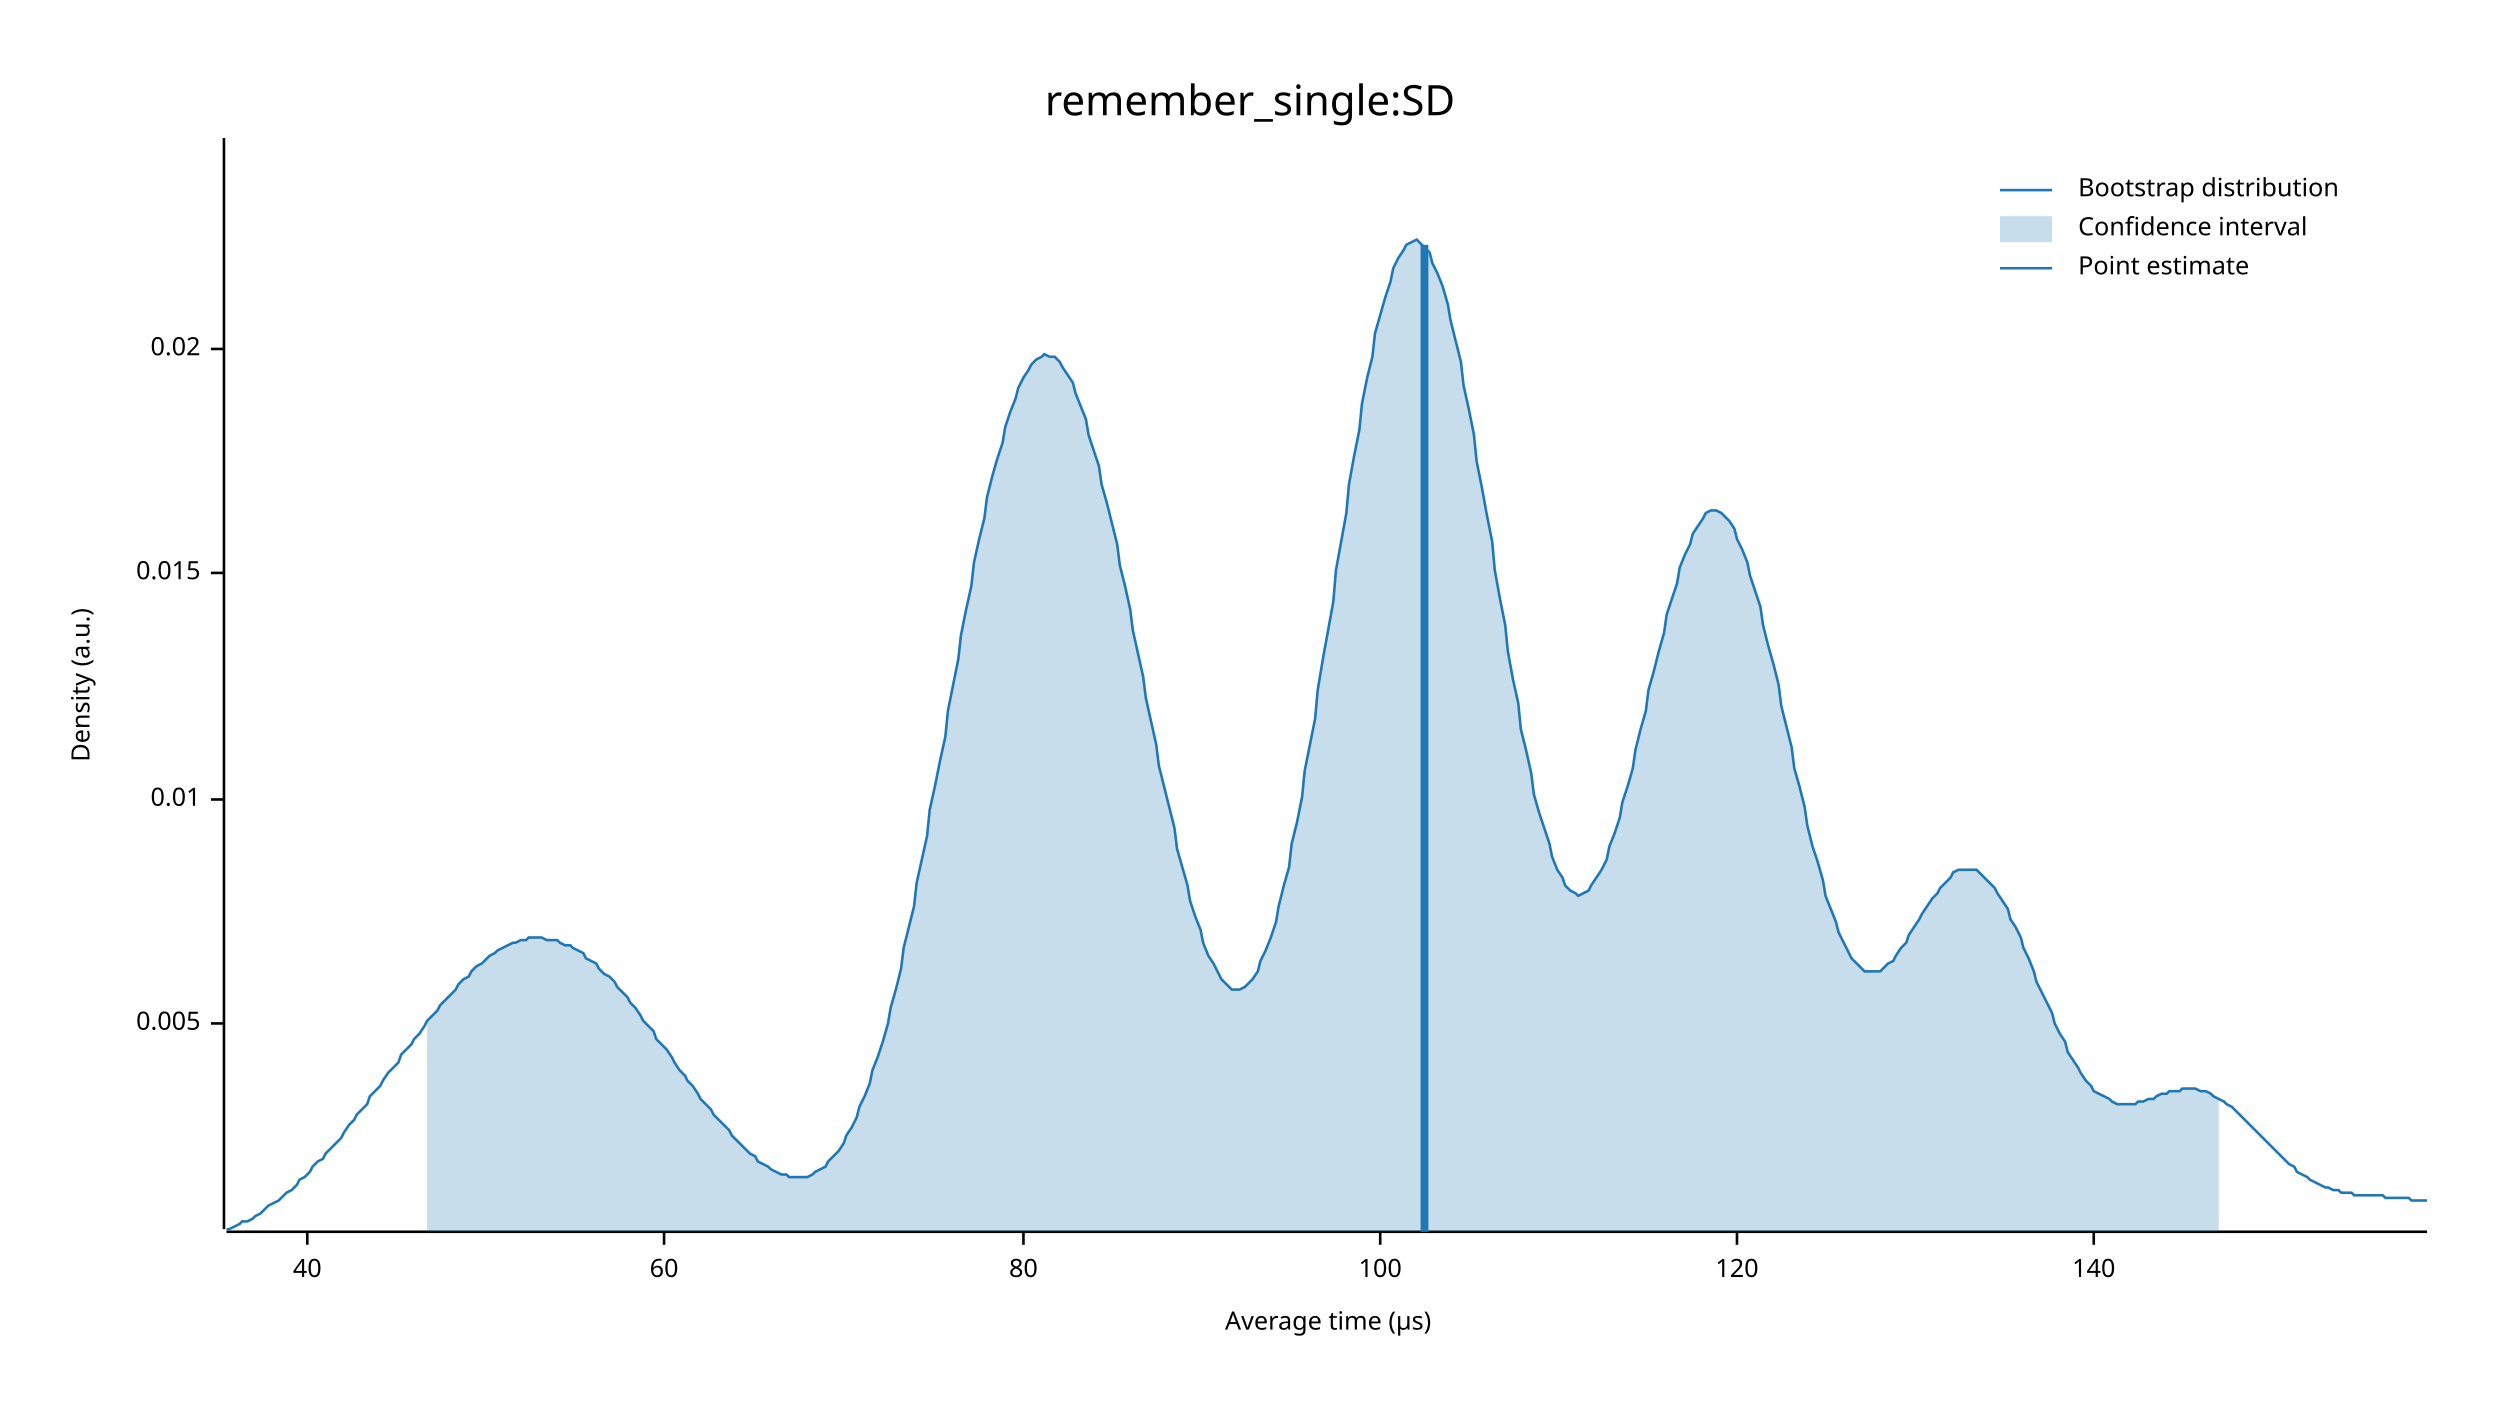
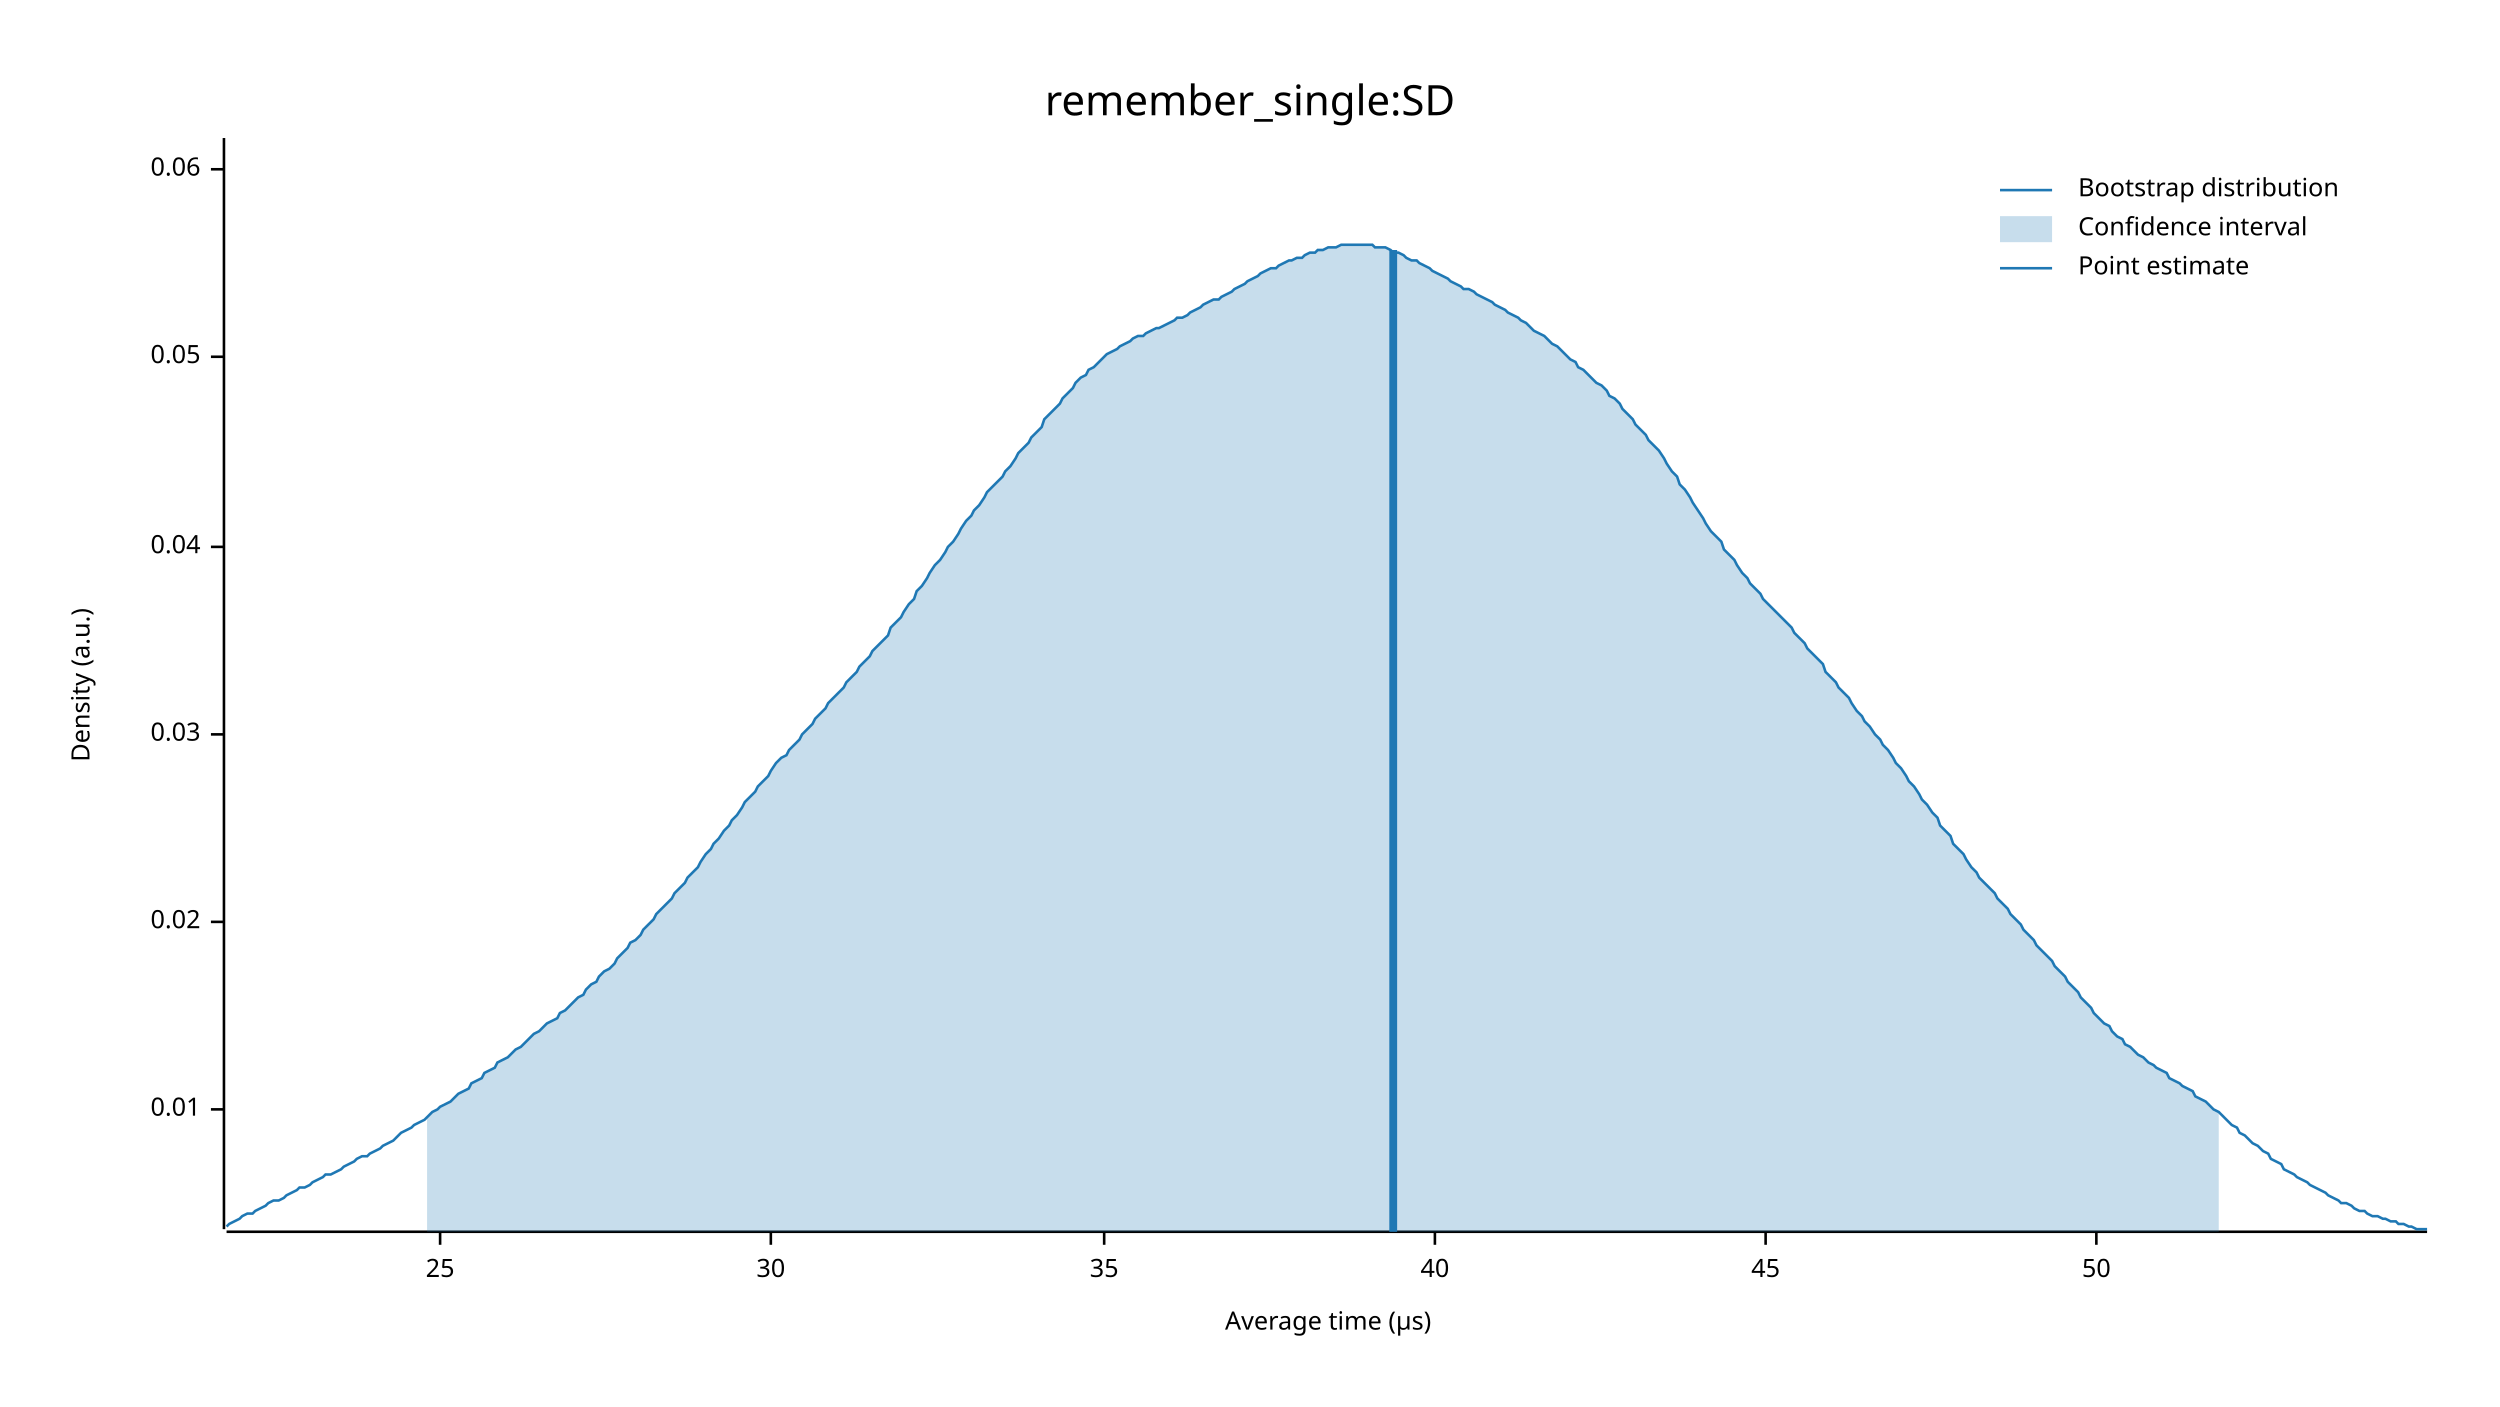
<svg xmlns="http://www.w3.org/2000/svg" width="960" height="540" viewBox="0 0 960 540">
  <text x="480" y="32" dy="0.76em" text-anchor="middle" font-family="sans-serif" font-size="16.129" opacity="1" fill="#000000">
remember_single:SD
</text>
  <text x="27" y="263" dy="0.76em" text-anchor="middle" font-family="sans-serif" font-size="9.677" opacity="1" fill="#000000" transform="rotate(270, 27, 263)">
Density (a.u.)
</text>
  <text x="510" y="513" dy="-0.5ex" text-anchor="middle" font-family="sans-serif" font-size="9.677" opacity="1" fill="#000000">
Average time (µs)
</text>
  <polyline fill="none" opacity="1" stroke="#000000" stroke-width="1" points="86,53 86,472 " />
-   <text x="77" y="393" dy="0.5ex" text-anchor="end" font-family="sans-serif" font-size="9.677" opacity="1" fill="#000000">
- 0.005
- </text>
-   <polyline fill="none" opacity="1" stroke="#000000" stroke-width="1" points="81,393 86,393 " />
-   <text x="77" y="307" dy="0.5ex" text-anchor="end" font-family="sans-serif" font-size="9.677" opacity="1" fill="#000000">
+   <text x="77" y="426" dy="0.5ex" text-anchor="end" font-family="sans-serif" font-size="9.677" opacity="1" fill="#000000">
0.01
</text>
-   <polyline fill="none" opacity="1" stroke="#000000" stroke-width="1" points="81,307 86,307 " />
-   <text x="77" y="220" dy="0.5ex" text-anchor="end" font-family="sans-serif" font-size="9.677" opacity="1" fill="#000000">
- 0.015
- </text>
-   <polyline fill="none" opacity="1" stroke="#000000" stroke-width="1" points="81,220 86,220 " />
-   <text x="77" y="134" dy="0.5ex" text-anchor="end" font-family="sans-serif" font-size="9.677" opacity="1" fill="#000000">
+   <polyline fill="none" opacity="1" stroke="#000000" stroke-width="1" points="81,426 86,426 " />
+   <text x="77" y="354" dy="0.5ex" text-anchor="end" font-family="sans-serif" font-size="9.677" opacity="1" fill="#000000">
0.02
</text>
-   <polyline fill="none" opacity="1" stroke="#000000" stroke-width="1" points="81,134 86,134 " />
+   <polyline fill="none" opacity="1" stroke="#000000" stroke-width="1" points="81,354 86,354 " />
+   <text x="77" y="282" dy="0.5ex" text-anchor="end" font-family="sans-serif" font-size="9.677" opacity="1" fill="#000000">
+ 0.03
+ </text>
+   <polyline fill="none" opacity="1" stroke="#000000" stroke-width="1" points="81,282 86,282 " />
+   <text x="77" y="210" dy="0.5ex" text-anchor="end" font-family="sans-serif" font-size="9.677" opacity="1" fill="#000000">
+ 0.04
+ </text>
+   <polyline fill="none" opacity="1" stroke="#000000" stroke-width="1" points="81,210 86,210 " />
+   <text x="77" y="137" dy="0.5ex" text-anchor="end" font-family="sans-serif" font-size="9.677" opacity="1" fill="#000000">
+ 0.05
+ </text>
+   <polyline fill="none" opacity="1" stroke="#000000" stroke-width="1" points="81,137 86,137 " />
+   <text x="77" y="65" dy="0.5ex" text-anchor="end" font-family="sans-serif" font-size="9.677" opacity="1" fill="#000000">
+ 0.06
+ </text>
+   <polyline fill="none" opacity="1" stroke="#000000" stroke-width="1" points="81,65 86,65 " />
  <polyline fill="none" opacity="1" stroke="#000000" stroke-width="1" points="87,473 932,473 " />
-   <text x="118" y="483" dy="0.76em" text-anchor="middle" font-family="sans-serif" font-size="9.677" opacity="1" fill="#000000">
+   <text x="169" y="483" dy="0.76em" text-anchor="middle" font-family="sans-serif" font-size="9.677" opacity="1" fill="#000000">
+ 25
+ </text>
+   <polyline fill="none" opacity="1" stroke="#000000" stroke-width="1" points="169,473 169,478 " />
+   <text x="296" y="483" dy="0.76em" text-anchor="middle" font-family="sans-serif" font-size="9.677" opacity="1" fill="#000000">
+ 30
+ </text>
+   <polyline fill="none" opacity="1" stroke="#000000" stroke-width="1" points="296,473 296,478 " />
+   <text x="424" y="483" dy="0.76em" text-anchor="middle" font-family="sans-serif" font-size="9.677" opacity="1" fill="#000000">
+ 35
+ </text>
+   <polyline fill="none" opacity="1" stroke="#000000" stroke-width="1" points="424,473 424,478 " />
+   <text x="551" y="483" dy="0.76em" text-anchor="middle" font-family="sans-serif" font-size="9.677" opacity="1" fill="#000000">
40
</text>
-   <polyline fill="none" opacity="1" stroke="#000000" stroke-width="1" points="118,473 118,478 " />
-   <text x="255" y="483" dy="0.76em" text-anchor="middle" font-family="sans-serif" font-size="9.677" opacity="1" fill="#000000">
- 60
+   <polyline fill="none" opacity="1" stroke="#000000" stroke-width="1" points="551,473 551,478 " />
+   <text x="678" y="483" dy="0.76em" text-anchor="middle" font-family="sans-serif" font-size="9.677" opacity="1" fill="#000000">
+ 45
</text>
-   <polyline fill="none" opacity="1" stroke="#000000" stroke-width="1" points="255,473 255,478 " />
-   <text x="393" y="483" dy="0.76em" text-anchor="middle" font-family="sans-serif" font-size="9.677" opacity="1" fill="#000000">
- 80
+   <polyline fill="none" opacity="1" stroke="#000000" stroke-width="1" points="678,473 678,478 " />
+   <text x="805" y="483" dy="0.76em" text-anchor="middle" font-family="sans-serif" font-size="9.677" opacity="1" fill="#000000">
+ 50
</text>
-   <polyline fill="none" opacity="1" stroke="#000000" stroke-width="1" points="393,473 393,478 " />
-   <text x="530" y="483" dy="0.76em" text-anchor="middle" font-family="sans-serif" font-size="9.677" opacity="1" fill="#000000">
- 100
- </text>
-   <polyline fill="none" opacity="1" stroke="#000000" stroke-width="1" points="530,473 530,478 " />
-   <text x="667" y="483" dy="0.76em" text-anchor="middle" font-family="sans-serif" font-size="9.677" opacity="1" fill="#000000">
- 120
- </text>
-   <polyline fill="none" opacity="1" stroke="#000000" stroke-width="1" points="667,473 667,478 " />
-   <text x="804" y="483" dy="0.76em" text-anchor="middle" font-family="sans-serif" font-size="9.677" opacity="1" fill="#000000">
- 140
- </text>
-   <polyline fill="none" opacity="1" stroke="#000000" stroke-width="1" points="804,473 804,478 " />
-   <polyline fill="none" opacity="1" stroke="#1F78B4" stroke-width="1" points="87,472 88,472 90,471 92,470 93,469 95,469 97,468 98,467 100,466 102,464 103,463 105,462 107,461 109,459 110,458 112,457 114,455 115,453 117,452 119,450 120,448 122,446 124,445 125,443 127,441 129,439 131,437 132,435 134,432 136,430 137,428 139,426 141,424 142,421 144,419 146,417 147,415 149,412 151,410 153,408 154,405 156,403 158,401 159,399 161,397 163,394 164,392 166,390 168,388 169,386 171,384 173,382 175,380 176,378 178,376 180,375 181,373 183,371 185,370 186,369 188,367 190,366 191,365 193,364 195,363 197,362 198,362 200,361 202,361 203,360 205,360 207,360 208,360 210,361 212,361 214,361 215,362 217,363 219,363 220,364 222,365 224,366 225,368 227,369 229,370 230,372 232,374 234,375 236,377 237,379 239,381 241,383 242,385 244,387 246,390 247,392 249,394 251,396 252,399 254,401 256,403 258,406 259,408 261,411 263,413 264,415 266,417 268,420 269,422 271,424 273,426 274,428 276,430 278,432 280,434 281,436 283,438 285,440 286,441 288,443 290,444 291,446 293,447 295,448 296,449 298,450 300,451 302,451 303,452 305,452 307,452 308,452 310,452 312,451 313,450 315,449 317,448 318,446 320,444 322,442 324,439 325,436 327,433 329,429 330,425 332,421 334,416 335,411 337,406 339,400 341,393 342,387 344,380 346,372 347,364 349,356 351,348 352,339 354,330 356,321 357,311 359,302 361,292 363,283 364,273 366,263 368,253 369,244 371,234 373,225 374,216 376,207 378,199 379,191 381,183 383,176 385,170 386,164 388,158 390,153 391,149 393,145 395,142 396,140 398,138 400,137 401,136 403,137 405,137 407,139 408,141 410,144 412,147 413,151 415,156 417,161 418,167 420,173 422,179 423,186 425,193 427,201 429,209 430,217 432,225 434,234 435,242 437,251 439,260 440,268 442,277 444,286 445,294 447,302 449,310 451,318 452,326 454,333 456,340 457,346 459,352 461,357 462,362 464,367 466,370 468,374 469,376 471,378 473,380 474,380 476,380 478,379 479,378 481,376 483,373 484,369 486,365 488,360 490,354 491,348 493,340 495,333 496,324 498,316 500,306 501,296 503,286 505,276 506,265 508,253 510,242 512,231 513,219 515,208 517,197 518,186 520,175 522,165 523,155 525,145 527,137 528,128 530,121 532,114 534,108 535,103 537,99 539,96 540,94 542,93 544,92 545,93 547,95 549,97 550,101 552,105 554,110 556,117 557,123 559,131 561,139 562,148 564,157 566,167 567,177 569,187 571,198 573,208 574,219 576,230 578,240 579,250 581,261 583,270 584,280 586,288 588,297 589,305 591,312 593,318 595,324 596,329 598,334 600,337 601,340 603,342 605,343 606,344 608,343 610,342 611,340 613,337 615,334 617,330 618,325 620,320 622,314 623,308 625,302 627,295 628,288 630,280 632,273 633,265 635,258 637,250 639,243 640,236 642,230 644,224 645,218 647,213 649,209 650,205 652,202 654,199 655,197 657,196 659,196 661,197 662,198 664,200 666,203 667,207 669,211 671,216 672,221 674,227 676,233 677,240 679,248 681,255 683,263 684,271 686,279 688,287 689,295 691,302 693,310 694,317 696,325 698,331 700,338 701,344 703,349 705,354 706,358 708,362 710,366 711,368 713,370 715,372 716,373 718,373 720,373 722,373 723,372 725,370 727,369 728,367 730,364 732,362 733,359 735,356 737,353 738,351 740,348 742,345 744,343 745,341 747,339 749,337 750,335 752,334 754,334 755,334 757,334 759,334 760,335 762,337 764,339 766,341 767,343 769,346 771,349 772,353 774,356 776,360 777,364 779,368 781,373 782,377 784,381 786,385 788,389 789,393 791,397 793,400 794,404 796,407 798,410 799,412 801,415 803,417 804,419 806,420 808,421 810,422 811,423 813,424 815,424 816,424 818,424 820,424 821,423 823,423 825,422 827,422 828,421 830,420 832,420 833,419 835,419 837,419 838,418 840,418 842,418 843,418 845,419 847,419 849,420 850,421 852,422 854,423 855,424 857,425 859,427 860,428 862,430 864,432 865,433 867,435 869,437 871,439 872,440 874,442 876,444 877,445 879,447 881,448 882,450 884,451 886,452 887,453 889,454 891,455 893,456 894,456 896,457 898,457 899,458 901,458 903,458 904,459 906,459 908,459 909,459 911,459 913,459 915,459 916,460 918,460 920,460 921,460 923,460 925,460 926,461 928,461 930,461 932,461 " />
-   <polygon opacity="0.25" fill="#1F78B4" points="164,392 166,390 168,388 169,386 171,384 173,382 175,380 176,378 178,376 180,375 181,373 183,371 185,370 186,369 188,367 190,366 191,365 193,364 195,363 197,362 198,362 200,361 202,361 203,360 205,360 207,360 208,360 210,361 212,361 214,361 215,362 217,363 219,363 220,364 222,365 224,366 225,368 227,369 229,370 230,372 232,374 234,375 236,377 237,379 239,381 241,383 242,385 244,387 246,390 247,392 249,394 251,396 252,399 254,401 256,403 258,406 259,408 261,411 263,413 264,415 266,417 268,420 269,422 271,424 273,426 274,428 276,430 278,432 280,434 281,436 283,438 285,440 286,441 288,443 290,444 291,446 293,447 295,448 296,449 298,450 300,451 302,451 303,452 305,452 307,452 308,452 310,452 312,451 313,450 315,449 317,448 318,446 320,444 322,442 324,439 325,436 327,433 329,429 330,425 332,421 334,416 335,411 337,406 339,400 341,393 342,387 344,380 346,372 347,364 349,356 351,348 352,339 354,330 356,321 357,311 359,302 361,292 363,283 364,273 366,263 368,253 369,244 371,234 373,225 374,216 376,207 378,199 379,191 381,183 383,176 385,170 386,164 388,158 390,153 391,149 393,145 395,142 396,140 398,138 400,137 401,136 403,137 405,137 407,139 408,141 410,144 412,147 413,151 415,156 417,161 418,167 420,173 422,179 423,186 425,193 427,201 429,209 430,217 432,225 434,234 435,242 437,251 439,260 440,268 442,277 444,286 445,294 447,302 449,310 451,318 452,326 454,333 456,340 457,346 459,352 461,357 462,362 464,367 466,370 468,374 469,376 471,378 473,380 474,380 476,380 478,379 479,378 481,376 483,373 484,369 486,365 488,360 490,354 491,348 493,340 495,333 496,324 498,316 500,306 501,296 503,286 505,276 506,265 508,253 510,242 512,231 513,219 515,208 517,197 518,186 520,175 522,165 523,155 525,145 527,137 528,128 530,121 532,114 534,108 535,103 537,99 539,96 540,94 542,93 544,92 545,93 547,95 549,97 550,101 552,105 554,110 556,117 557,123 559,131 561,139 562,148 564,157 566,167 567,177 569,187 571,198 573,208 574,219 576,230 578,240 579,250 581,261 583,270 584,280 586,288 588,297 589,305 591,312 593,318 595,324 596,329 598,334 600,337 601,340 603,342 605,343 606,344 608,343 610,342 611,340 613,337 615,334 617,330 618,325 620,320 622,314 623,308 625,302 627,295 628,288 630,280 632,273 633,265 635,258 637,250 639,243 640,236 642,230 644,224 645,218 647,213 649,209 650,205 652,202 654,199 655,197 657,196 659,196 661,197 662,198 664,200 666,203 667,207 669,211 671,216 672,221 674,227 676,233 677,240 679,248 681,255 683,263 684,271 686,279 688,287 689,295 691,302 693,310 694,317 696,325 698,331 700,338 701,344 703,349 705,354 706,358 708,362 710,366 711,368 713,370 715,372 716,373 718,373 720,373 722,373 723,372 725,370 727,369 728,367 730,364 732,362 733,359 735,356 737,353 738,351 740,348 742,345 744,343 745,341 747,339 749,337 750,335 752,334 754,334 755,334 757,334 759,334 760,335 762,337 764,339 766,341 767,343 769,346 771,349 772,353 774,356 776,360 777,364 779,368 781,373 782,377 784,381 786,385 788,389 789,393 791,397 793,400 794,404 796,407 798,410 799,412 801,415 803,417 804,419 806,420 808,421 810,422 811,423 813,424 815,424 816,424 818,424 820,424 821,423 823,423 825,422 827,422 828,421 830,420 832,420 833,419 835,419 837,419 838,418 840,418 842,418 843,418 845,419 847,419 849,420 850,421 852,422 852,473 164,473 " />
-   <polyline fill="none" opacity="1" stroke="#1F78B4" stroke-width="3" points="547,473 547,94 " />
+   <polyline fill="none" opacity="1" stroke="#000000" stroke-width="1" points="805,473 805,478 " />
+   <polyline fill="none" opacity="1" stroke="#1F78B4" stroke-width="1" points="87,471 88,470 90,469 92,468 93,467 95,466 97,466 98,465 100,464 102,463 103,462 105,461 107,461 109,460 110,459 112,458 114,457 115,456 117,456 119,455 120,454 122,453 124,452 125,451 127,451 129,450 131,449 132,448 134,447 136,446 137,445 139,444 141,444 142,443 144,442 146,441 147,440 149,439 151,438 153,436 154,435 156,434 158,433 159,432 161,431 163,430 164,429 166,427 168,426 169,425 171,424 173,423 175,421 176,420 178,419 180,418 181,416 183,415 185,414 186,412 188,411 190,410 191,408 193,407 195,406 197,404 198,403 200,402 202,400 203,399 205,397 207,396 208,395 210,393 212,392 214,391 215,389 217,388 219,386 220,385 222,383 224,382 225,380 227,378 229,377 230,375 232,373 234,372 236,370 237,368 239,366 241,364 242,362 244,361 246,359 247,357 249,355 251,353 252,351 254,349 256,347 258,345 259,343 261,341 263,339 264,337 266,335 268,333 269,331 271,328 273,326 274,324 276,322 278,319 280,317 281,315 283,313 285,310 286,308 288,306 290,304 291,302 293,300 295,298 296,296 298,293 300,291 302,290 303,288 305,286 307,284 308,282 310,280 312,278 313,276 315,274 317,272 318,270 320,268 322,266 324,264 325,262 327,260 329,258 330,256 332,254 334,252 335,250 337,248 339,246 341,244 342,241 344,239 346,237 347,235 349,232 351,230 352,227 354,225 356,222 357,220 359,217 361,215 363,212 364,210 366,208 368,205 369,203 371,200 373,198 374,196 376,194 378,191 379,189 381,187 383,185 385,183 386,181 388,179 390,176 391,174 393,172 395,170 396,168 398,166 400,164 401,161 403,159 405,157 407,155 408,153 410,151 412,149 413,147 415,145 417,144 418,142 420,141 422,139 423,138 425,136 427,135 429,134 430,133 432,132 434,131 435,130 437,129 439,129 440,128 442,127 444,126 445,126 447,125 449,124 451,123 452,122 454,122 456,121 457,120 459,119 461,118 462,117 464,116 466,115 468,115 469,114 471,113 473,112 474,111 476,110 478,109 479,108 481,107 483,106 484,105 486,104 488,103 490,103 491,102 493,101 495,100 496,100 498,99 500,99 501,98 503,97 505,97 506,96 508,96 510,95 512,95 513,95 515,94 517,94 518,94 520,94 522,94 523,94 525,94 527,94 528,95 530,95 532,95 534,96 535,97 537,97 539,98 540,99 542,100 544,100 545,101 547,102 549,103 550,104 552,105 554,106 556,107 557,108 559,109 561,110 562,111 564,111 566,112 567,113 569,114 571,115 573,116 574,117 576,118 578,119 579,120 581,121 583,122 584,123 586,124 588,126 589,127 591,128 593,129 595,131 596,132 598,133 600,135 601,136 603,138 605,139 606,141 608,142 610,144 611,145 613,147 615,148 617,150 618,152 620,153 622,155 623,157 625,159 627,161 628,163 630,165 632,167 633,169 635,171 637,173 639,176 640,178 642,181 644,183 645,186 647,188 649,191 650,193 652,196 654,199 655,201 657,204 659,206 661,208 662,211 664,213 666,215 667,217 669,220 671,222 672,224 674,226 676,228 677,230 679,232 681,234 683,236 684,237 686,239 688,241 689,243 691,245 693,247 694,249 696,251 698,253 700,255 701,258 703,260 705,262 706,264 708,266 710,268 711,270 713,273 715,275 716,277 718,279 720,282 722,284 723,286 725,288 727,291 728,293 730,295 732,298 733,300 735,302 737,305 738,307 740,309 742,312 744,314 745,317 747,319 749,321 750,324 752,326 754,328 755,330 757,333 759,335 760,337 762,339 764,341 766,343 767,345 769,347 771,349 772,351 774,353 776,355 777,357 779,359 781,361 782,363 784,365 786,367 788,369 789,371 791,373 793,375 794,377 796,379 798,381 799,383 801,385 803,387 804,389 806,391 808,393 810,394 811,396 813,398 815,399 816,401 818,402 820,404 821,405 823,406 825,408 827,409 828,410 830,411 832,412 833,414 835,415 837,416 838,417 840,418 842,419 843,421 845,422 847,423 849,425 850,426 852,427 854,429 855,430 857,432 859,433 860,435 862,436 864,438 865,439 867,440 869,442 871,443 872,445 874,446 876,447 877,449 879,450 881,451 882,452 884,453 886,454 887,455 889,456 891,457 893,458 894,459 896,460 898,461 899,462 901,462 903,463 904,464 906,465 908,465 909,466 911,467 913,467 915,468 916,468 918,469 920,469 921,470 923,470 925,471 926,471 928,472 930,472 932,472 " />
+   <polygon opacity="0.25" fill="#1F78B4" points="164,429 166,427 168,426 169,425 171,424 173,423 175,421 176,420 178,419 180,418 181,416 183,415 185,414 186,412 188,411 190,410 191,408 193,407 195,406 197,404 198,403 200,402 202,400 203,399 205,397 207,396 208,395 210,393 212,392 214,391 215,389 217,388 219,386 220,385 222,383 224,382 225,380 227,378 229,377 230,375 232,373 234,372 236,370 237,368 239,366 241,364 242,362 244,361 246,359 247,357 249,355 251,353 252,351 254,349 256,347 258,345 259,343 261,341 263,339 264,337 266,335 268,333 269,331 271,328 273,326 274,324 276,322 278,319 280,317 281,315 283,313 285,310 286,308 288,306 290,304 291,302 293,300 295,298 296,296 298,293 300,291 302,290 303,288 305,286 307,284 308,282 310,280 312,278 313,276 315,274 317,272 318,270 320,268 322,266 324,264 325,262 327,260 329,258 330,256 332,254 334,252 335,250 337,248 339,246 341,244 342,241 344,239 346,237 347,235 349,232 351,230 352,227 354,225 356,222 357,220 359,217 361,215 363,212 364,210 366,208 368,205 369,203 371,200 373,198 374,196 376,194 378,191 379,189 381,187 383,185 385,183 386,181 388,179 390,176 391,174 393,172 395,170 396,168 398,166 400,164 401,161 403,159 405,157 407,155 408,153 410,151 412,149 413,147 415,145 417,144 418,142 420,141 422,139 423,138 425,136 427,135 429,134 430,133 432,132 434,131 435,130 437,129 439,129 440,128 442,127 444,126 445,126 447,125 449,124 451,123 452,122 454,122 456,121 457,120 459,119 461,118 462,117 464,116 466,115 468,115 469,114 471,113 473,112 474,111 476,110 478,109 479,108 481,107 483,106 484,105 486,104 488,103 490,103 491,102 493,101 495,100 496,100 498,99 500,99 501,98 503,97 505,97 506,96 508,96 510,95 512,95 513,95 515,94 517,94 518,94 520,94 522,94 523,94 525,94 527,94 528,95 530,95 532,95 534,96 535,97 537,97 539,98 540,99 542,100 544,100 545,101 547,102 549,103 550,104 552,105 554,106 556,107 557,108 559,109 561,110 562,111 564,111 566,112 567,113 569,114 571,115 573,116 574,117 576,118 578,119 579,120 581,121 583,122 584,123 586,124 588,126 589,127 591,128 593,129 595,131 596,132 598,133 600,135 601,136 603,138 605,139 606,141 608,142 610,144 611,145 613,147 615,148 617,150 618,152 620,153 622,155 623,157 625,159 627,161 628,163 630,165 632,167 633,169 635,171 637,173 639,176 640,178 642,181 644,183 645,186 647,188 649,191 650,193 652,196 654,199 655,201 657,204 659,206 661,208 662,211 664,213 666,215 667,217 669,220 671,222 672,224 674,226 676,228 677,230 679,232 681,234 683,236 684,237 686,239 688,241 689,243 691,245 693,247 694,249 696,251 698,253 700,255 701,258 703,260 705,262 706,264 708,266 710,268 711,270 713,273 715,275 716,277 718,279 720,282 722,284 723,286 725,288 727,291 728,293 730,295 732,298 733,300 735,302 737,305 738,307 740,309 742,312 744,314 745,317 747,319 749,321 750,324 752,326 754,328 755,330 757,333 759,335 760,337 762,339 764,341 766,343 767,345 769,347 771,349 772,351 774,353 776,355 777,357 779,359 781,361 782,363 784,365 786,367 788,369 789,371 791,373 793,375 794,377 796,379 798,381 799,383 801,385 803,387 804,389 806,391 808,393 810,394 811,396 813,398 815,399 816,401 818,402 820,404 821,405 823,406 825,408 827,409 828,410 830,411 832,412 833,414 835,415 837,416 838,417 840,418 842,419 843,421 845,422 847,423 849,425 850,426 852,427 852,473 164,473 " />
+   <polyline fill="none" opacity="1" stroke="#1F78B4" stroke-width="3" points="535,473 535,96 " />
  <text x="798" y="68" dy="0.76em" text-anchor="start" font-family="sans-serif" font-size="9.677" opacity="1" fill="#000000">
Bootstrap distribution
</text>
  <text x="798" y="83" dy="0.76em" text-anchor="start" font-family="sans-serif" font-size="9.677" opacity="1" fill="#000000">
Confidence interval
</text>
  <text x="798" y="98" dy="0.76em" text-anchor="start" font-family="sans-serif" font-size="9.677" opacity="1" fill="#000000">
Point estimate
</text>
  <polyline fill="none" opacity="1" stroke="#1F78B4" stroke-width="1" points="768,73 788,73 " />
  <rect x="768" y="83" width="20" height="10" opacity="0.25" fill="#1F78B4" stroke="none" />
  <polyline fill="none" opacity="1" stroke="#1F78B4" stroke-width="1" points="768,103 788,103 " />
</svg>
